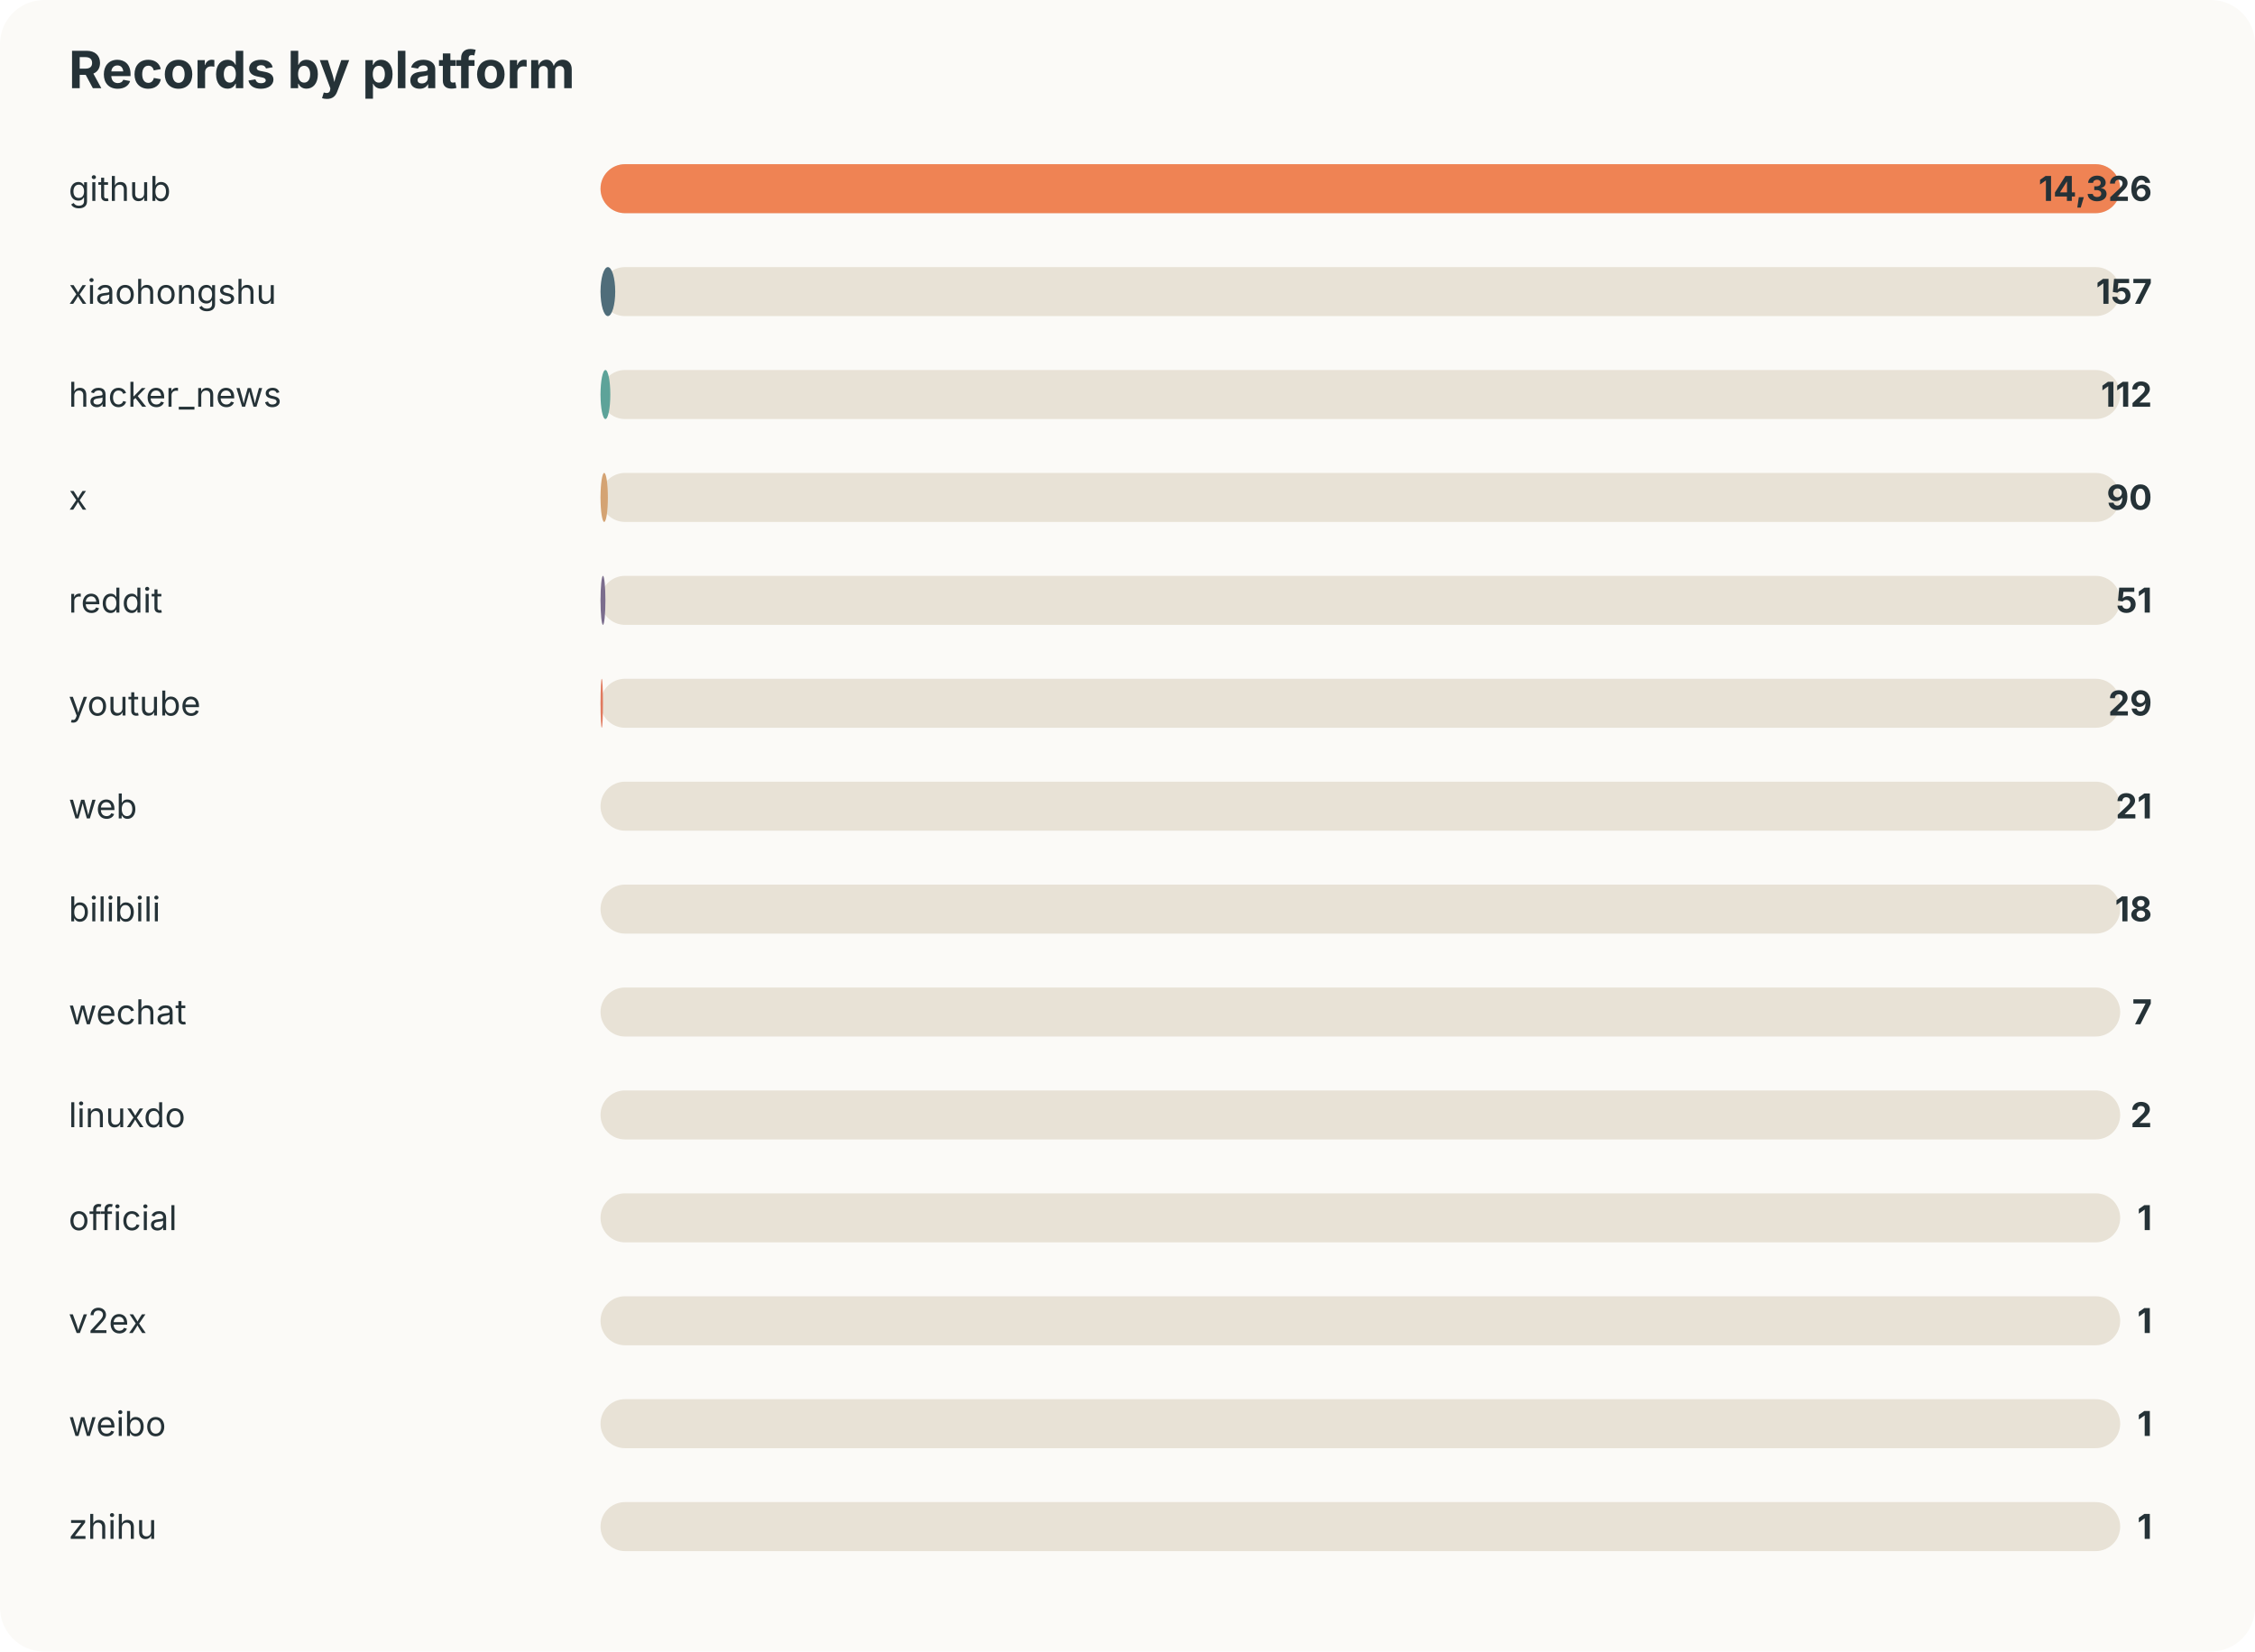
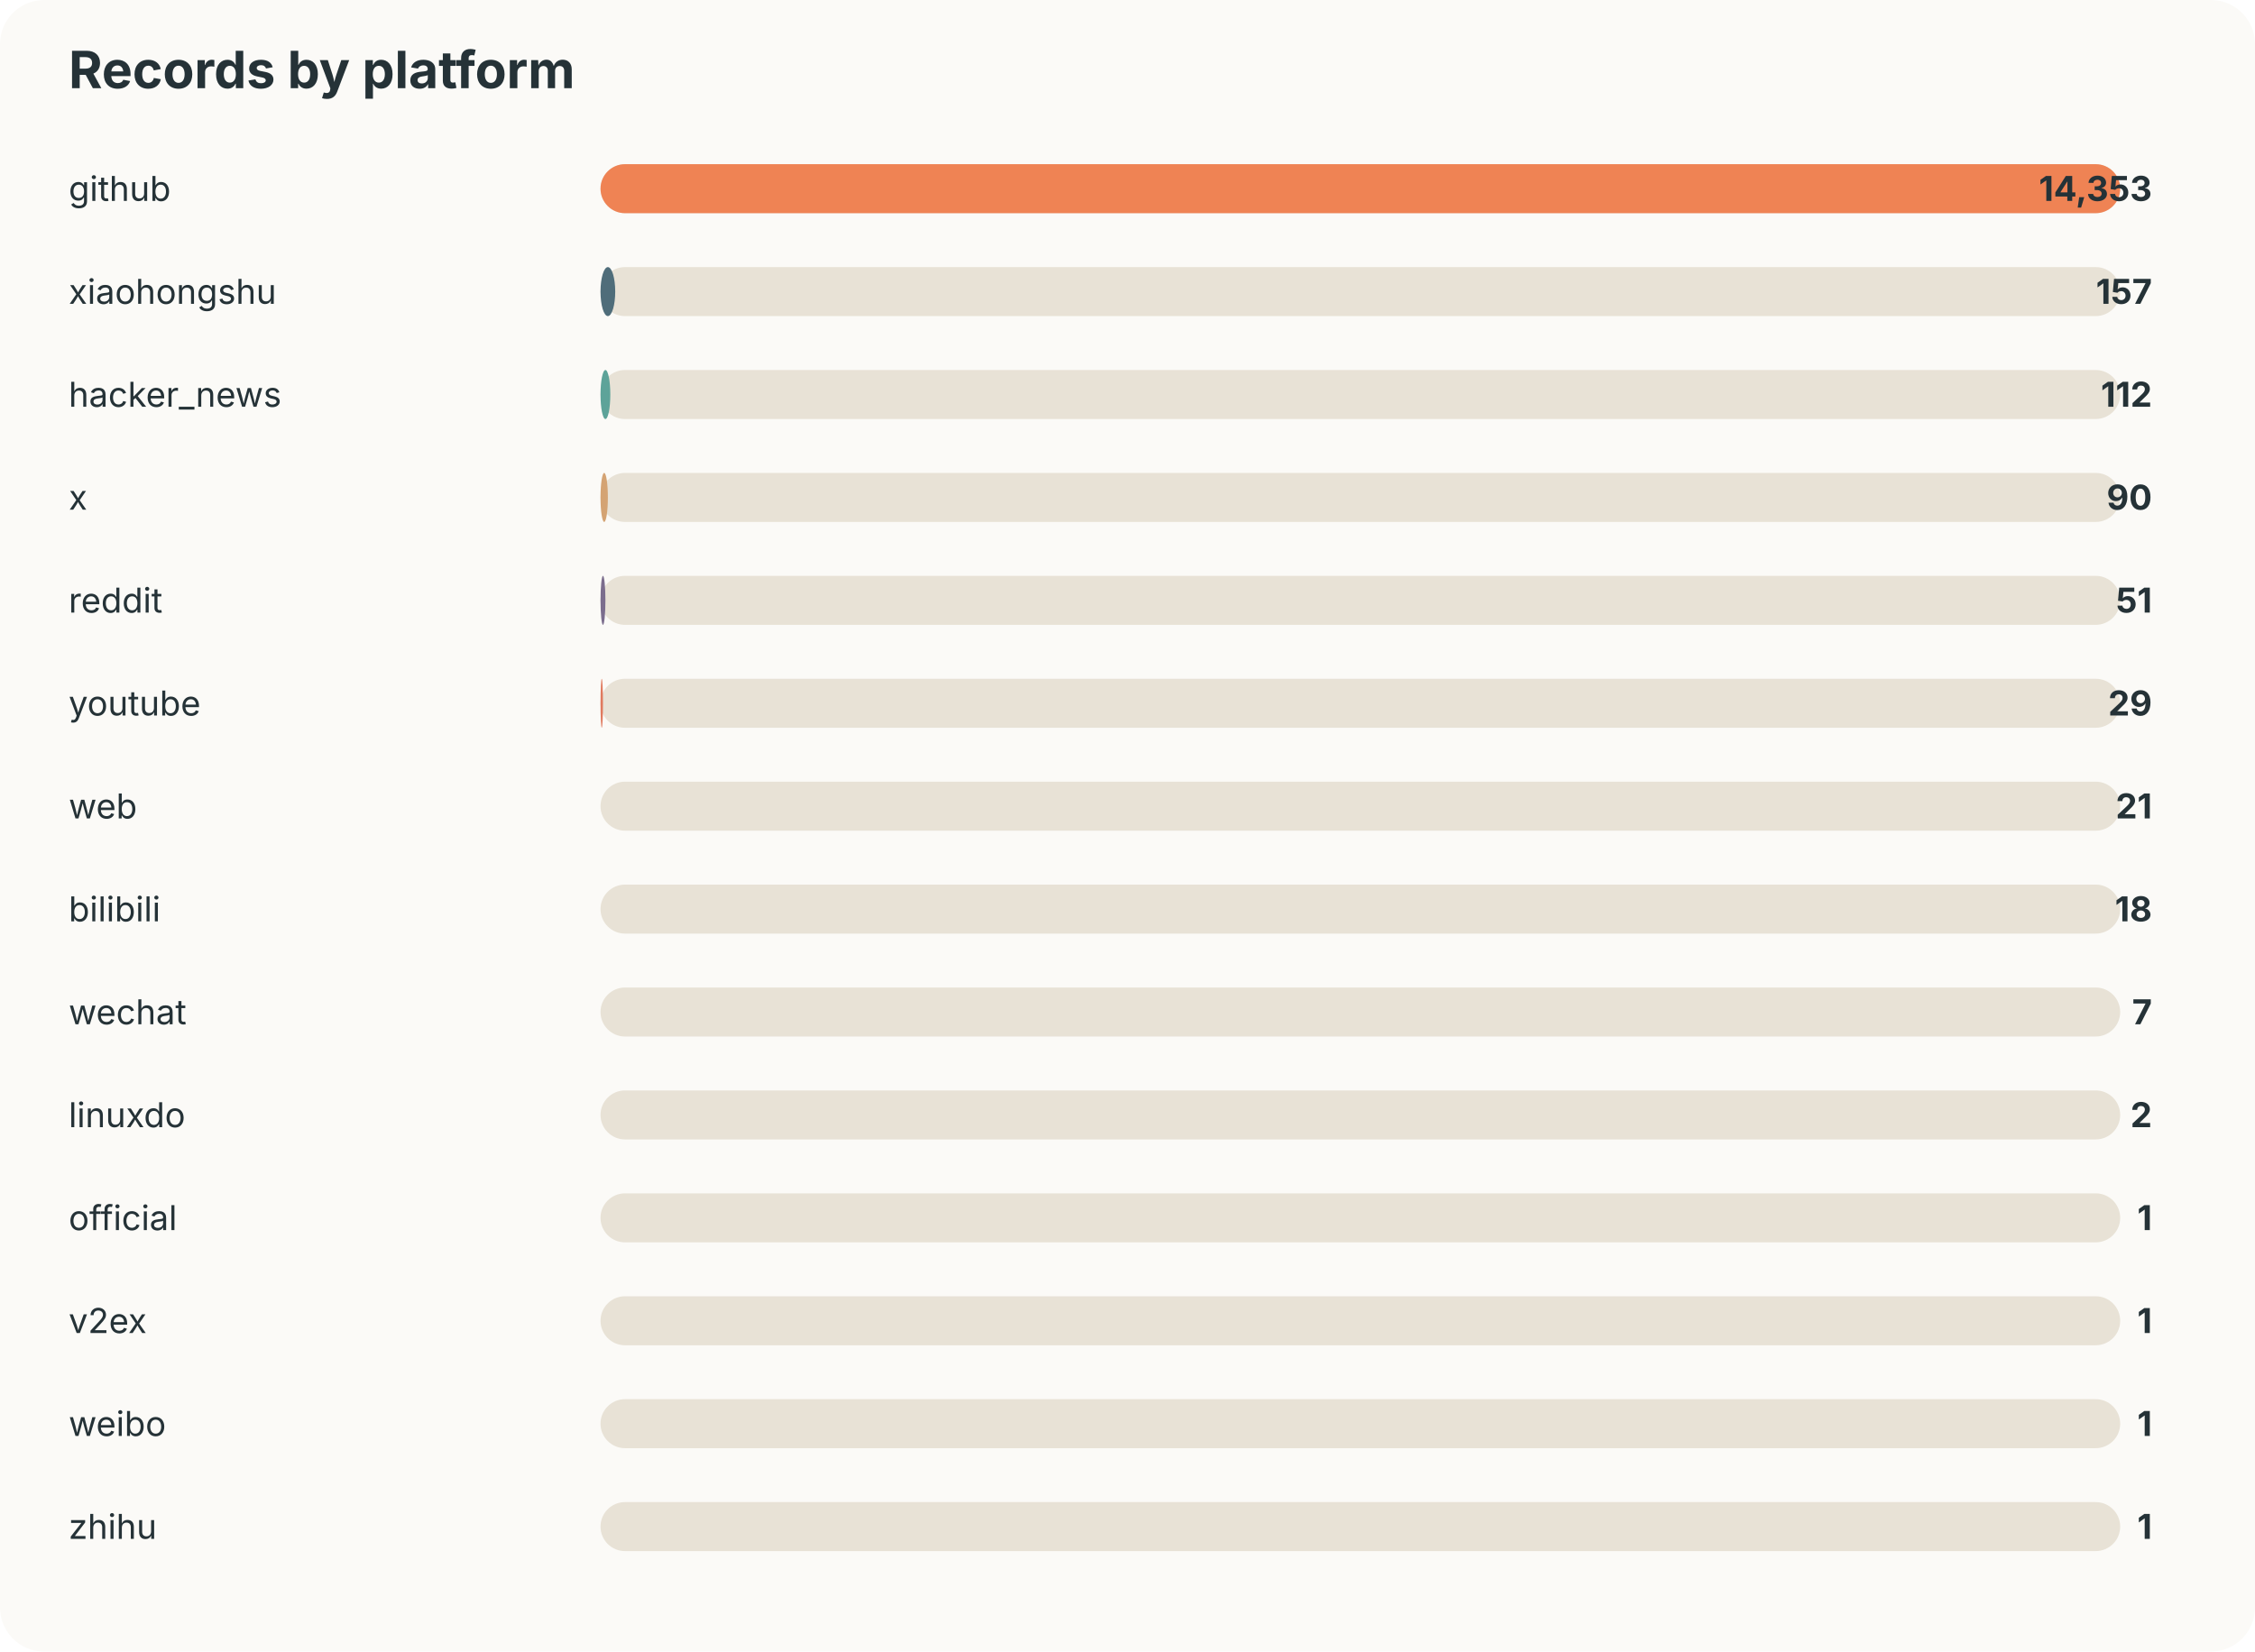
<svg xmlns="http://www.w3.org/2000/svg" width="920" height="674" viewBox="0 0 920 674">
  <style>text{font-family:-apple-system,BlinkMacSystemFont,"Segoe UI",sans-serif;fill:#253237} .muted{fill:#6b7a80;font-size:13px}</style>
  <rect width="100%" height="100%" rx="18" fill="#fbfaf7" />
  <text x="28" y="36" font-size="21" font-weight="700">Records by platform</text>
  <text x="28" y="82" font-size="14">github</text>
  <rect x="245" y="67" width="620" height="20" rx="10" fill="#e8e2d6" />
  <rect x="245" y="67" width="620" height="20" rx="10" fill="#ef8354" />
-   <text x="878" y="82" text-anchor="end" font-size="14" font-weight="700">14,326</text>
+   <text x="878" y="82" text-anchor="end" font-size="14" font-weight="700">14,353</text>
  <text x="28" y="124" font-size="14">xiaohongshu</text>
  <rect x="245" y="109" width="620" height="20" rx="10" fill="#e8e2d6" />
  <rect x="245" y="109" width="6" height="20" rx="10" fill="#4f6d7a" />
  <text x="878" y="124" text-anchor="end" font-size="14" font-weight="700">157</text>
  <text x="28" y="166" font-size="14">hacker_news</text>
  <rect x="245" y="151" width="620" height="20" rx="10" fill="#e8e2d6" />
  <rect x="245" y="151" width="4" height="20" rx="10" fill="#5da399" />
  <text x="878" y="166" text-anchor="end" font-size="14" font-weight="700">112</text>
  <text x="28" y="208" font-size="14">x</text>
  <rect x="245" y="193" width="620" height="20" rx="10" fill="#e8e2d6" />
  <rect x="245" y="193" width="3" height="20" rx="10" fill="#d4a373" />
  <text x="878" y="208" text-anchor="end" font-size="14" font-weight="700">90</text>
  <text x="28" y="250" font-size="14">reddit</text>
  <rect x="245" y="235" width="620" height="20" rx="10" fill="#e8e2d6" />
  <rect x="245" y="235" width="2" height="20" rx="10" fill="#7b6d8d" />
  <text x="878" y="250" text-anchor="end" font-size="14" font-weight="700">51</text>
  <text x="28" y="292" font-size="14">youtube</text>
  <rect x="245" y="277" width="620" height="20" rx="10" fill="#e8e2d6" />
  <rect x="245" y="277" width="1" height="20" rx="10" fill="#e07a5f" />
  <text x="878" y="292" text-anchor="end" font-size="14" font-weight="700">29</text>
  <text x="28" y="334" font-size="14">web</text>
  <rect x="245" y="319" width="620" height="20" rx="10" fill="#e8e2d6" />
  <rect x="245" y="319" width="0" height="20" rx="10" fill="#3d5a80" />
  <text x="878" y="334" text-anchor="end" font-size="14" font-weight="700">21</text>
  <text x="28" y="376" font-size="14">bilibili</text>
  <rect x="245" y="361" width="620" height="20" rx="10" fill="#e8e2d6" />
  <rect x="245" y="361" width="0" height="20" rx="10" fill="#ef8354" />
  <text x="878" y="376" text-anchor="end" font-size="14" font-weight="700">18</text>
  <text x="28" y="418" font-size="14">wechat</text>
  <rect x="245" y="403" width="620" height="20" rx="10" fill="#e8e2d6" />
  <rect x="245" y="403" width="0" height="20" rx="10" fill="#4f6d7a" />
  <text x="878" y="418" text-anchor="end" font-size="14" font-weight="700">7</text>
  <text x="28" y="460" font-size="14">linuxdo</text>
  <rect x="245" y="445" width="620" height="20" rx="10" fill="#e8e2d6" />
  <rect x="245" y="445" width="0" height="20" rx="10" fill="#5da399" />
  <text x="878" y="460" text-anchor="end" font-size="14" font-weight="700">2</text>
  <text x="28" y="502" font-size="14">official</text>
  <rect x="245" y="487" width="620" height="20" rx="10" fill="#e8e2d6" />
  <rect x="245" y="487" width="0" height="20" rx="10" fill="#d4a373" />
  <text x="878" y="502" text-anchor="end" font-size="14" font-weight="700">1</text>
  <text x="28" y="544" font-size="14">v2ex</text>
  <rect x="245" y="529" width="620" height="20" rx="10" fill="#e8e2d6" />
  <rect x="245" y="529" width="0" height="20" rx="10" fill="#7b6d8d" />
  <text x="878" y="544" text-anchor="end" font-size="14" font-weight="700">1</text>
  <text x="28" y="586" font-size="14">weibo</text>
  <rect x="245" y="571" width="620" height="20" rx="10" fill="#e8e2d6" />
  <rect x="245" y="571" width="0" height="20" rx="10" fill="#e07a5f" />
  <text x="878" y="586" text-anchor="end" font-size="14" font-weight="700">1</text>
  <text x="28" y="628" font-size="14">zhihu</text>
  <rect x="245" y="613" width="620" height="20" rx="10" fill="#e8e2d6" />
  <rect x="245" y="613" width="0" height="20" rx="10" fill="#3d5a80" />
  <text x="878" y="628" text-anchor="end" font-size="14" font-weight="700">1</text>
</svg>
